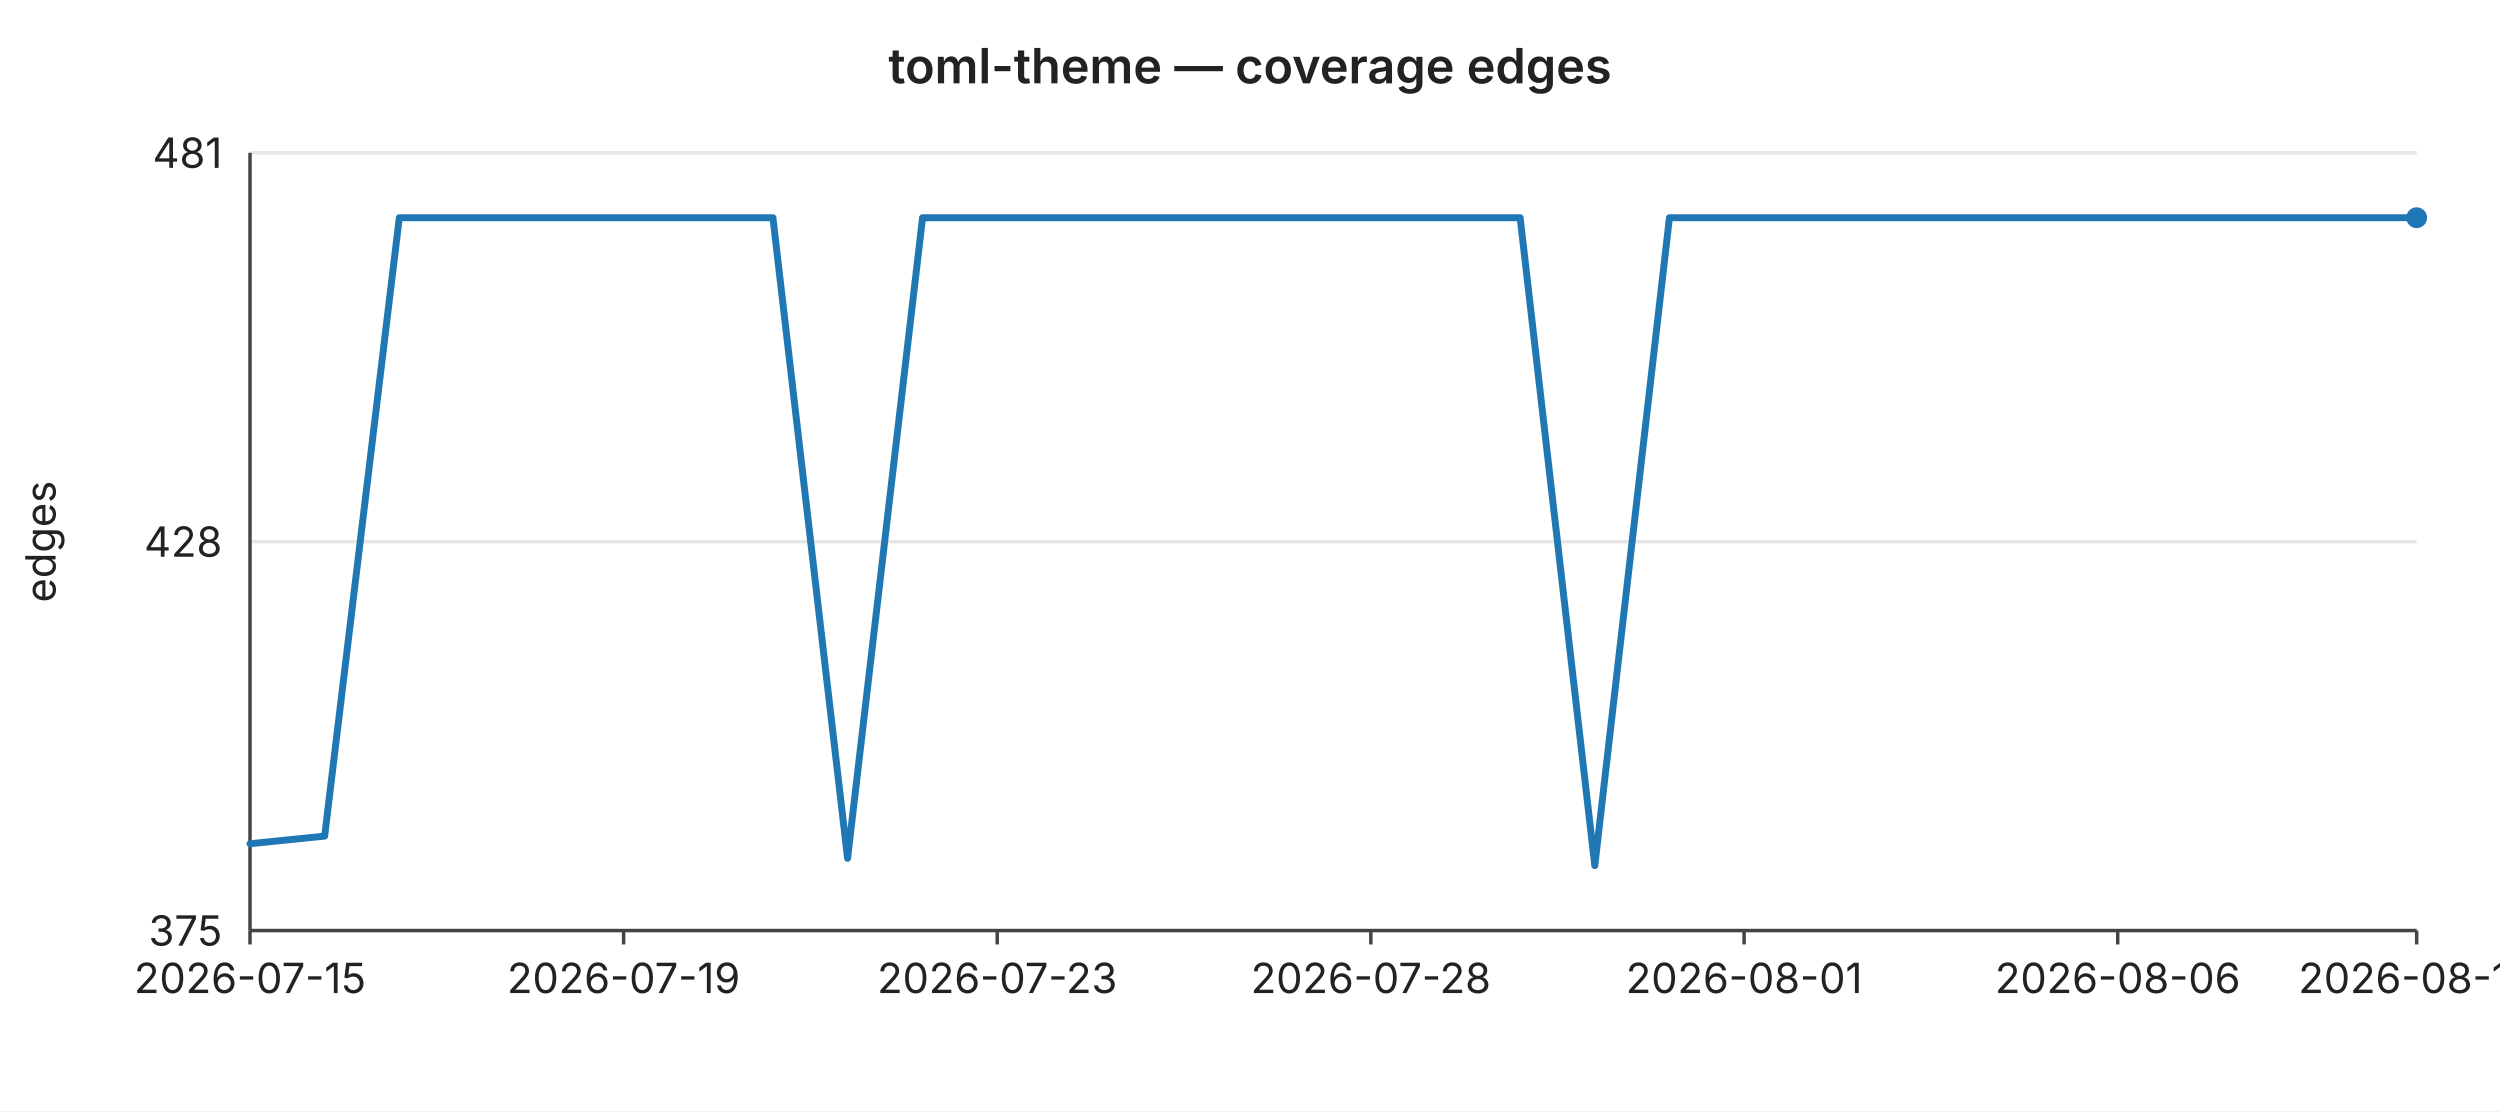
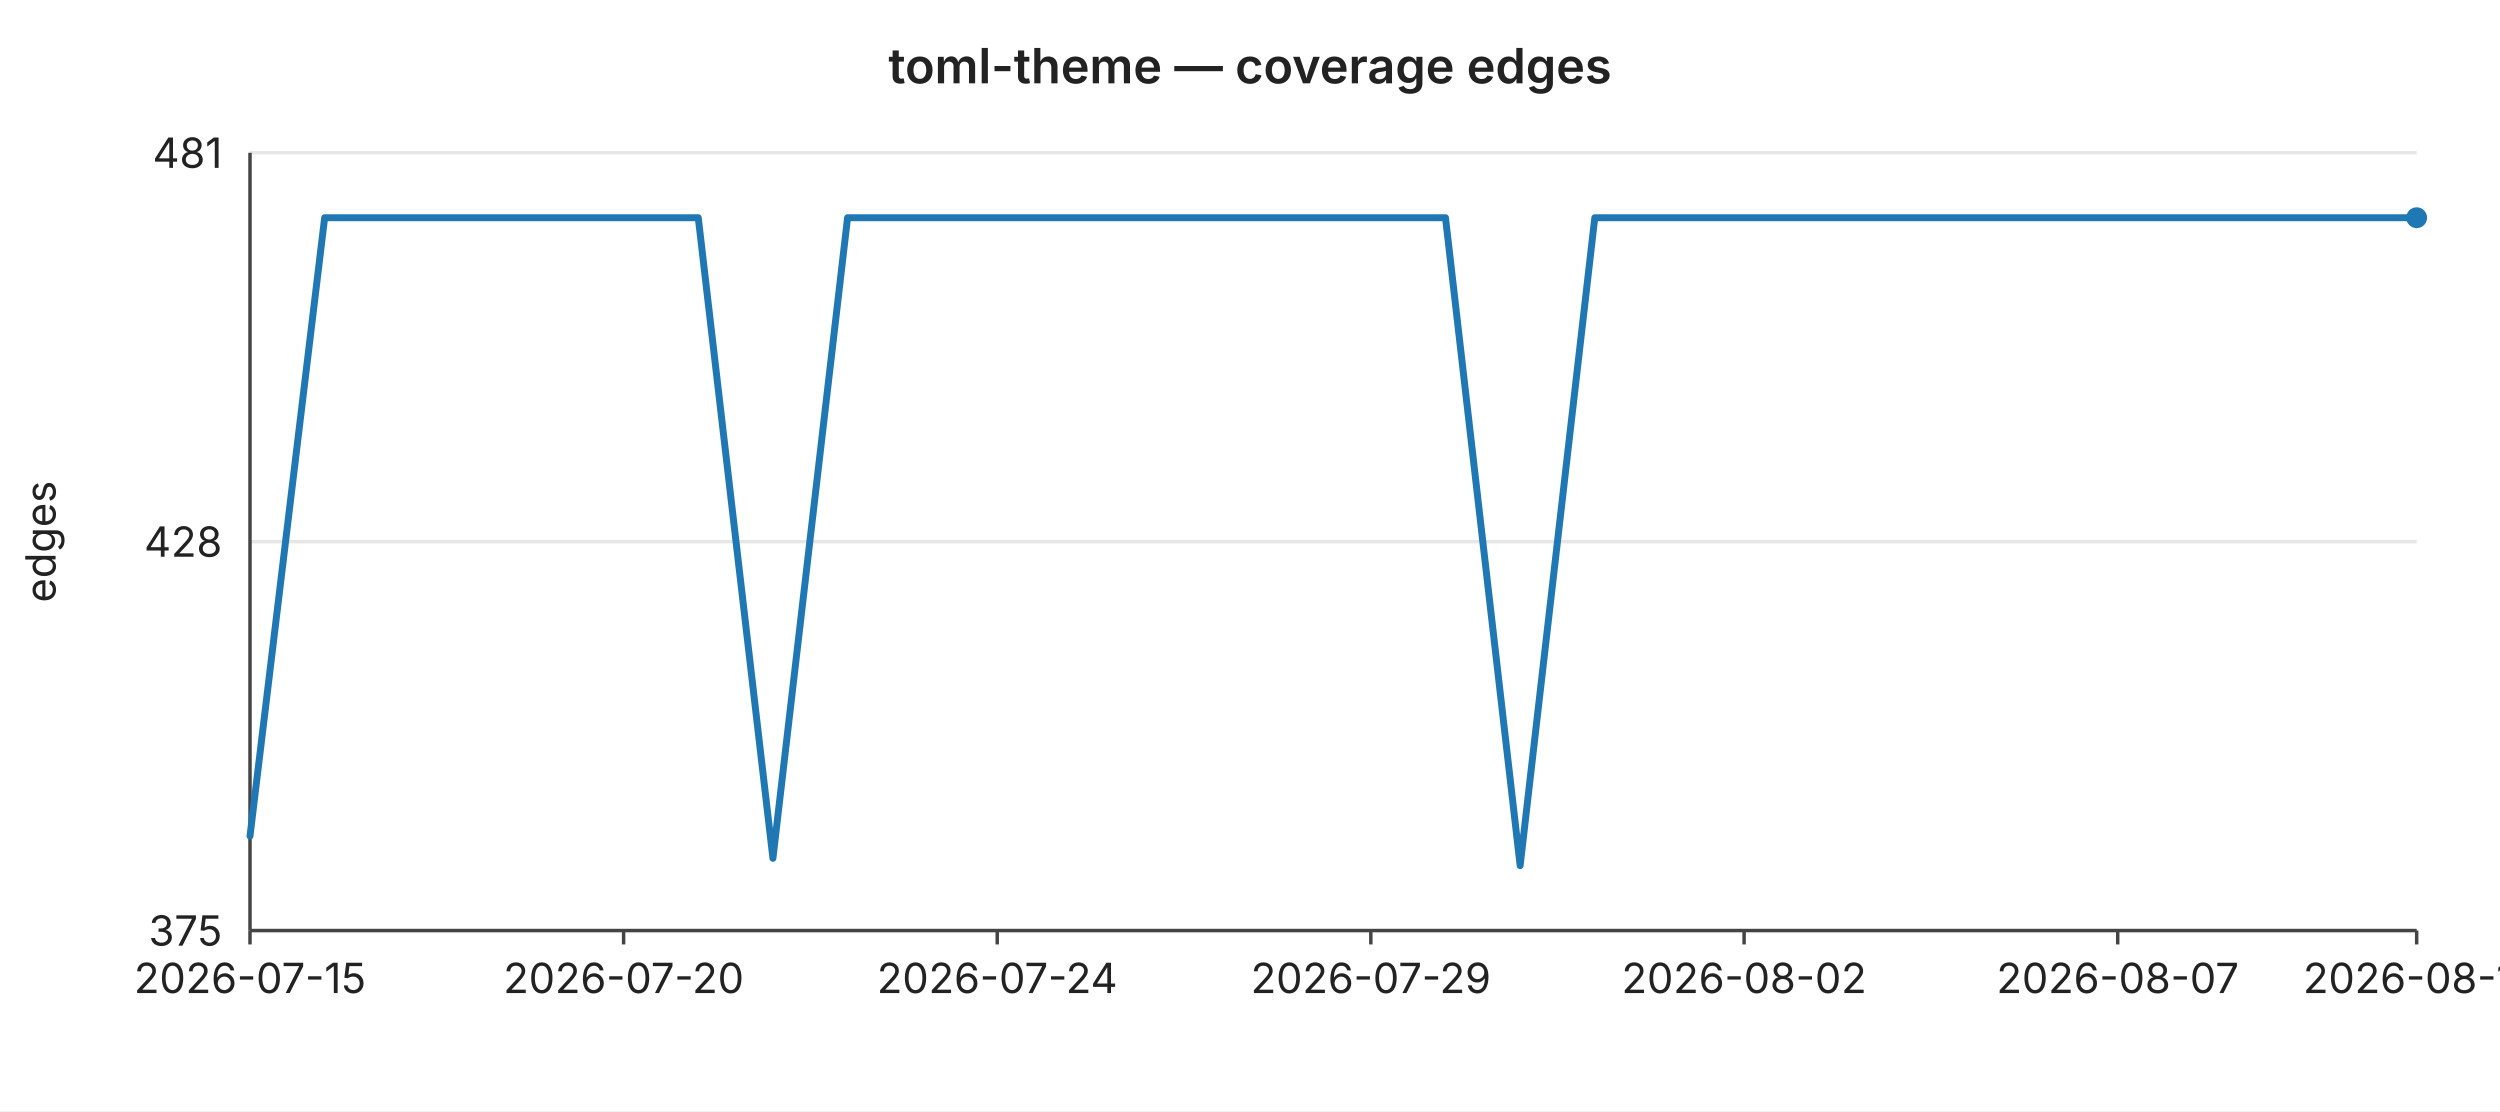
<svg xmlns="http://www.w3.org/2000/svg" width="720" height="320" viewBox="0 0 720 320" font-family="-apple-system,BlinkMacSystemFont,Segoe UI,sans-serif" font-size="12">
  <rect width="720" height="320" fill="#ffffff" />
  <text x="360" y="24" text-anchor="middle" font-size="14" font-weight="600" fill="#222">toml-theme — coverage edges</text>
  <line x1="72" y1="44.0" x2="696" y2="44.0" stroke="#e6e6e6" stroke-width="1" />
  <text x="64" y="44.0" text-anchor="end" dominant-baseline="middle" fill="#222">481</text>
  <line x1="72" y1="156.0" x2="696" y2="156.0" stroke="#e6e6e6" stroke-width="1" />
  <text x="64" y="156.0" text-anchor="end" dominant-baseline="middle" fill="#222">428</text>
  <line x1="72" y1="268.0" x2="696" y2="268.0" stroke="#e6e6e6" stroke-width="1" />
  <text x="64" y="268.0" text-anchor="end" dominant-baseline="middle" fill="#222">375</text>
  <text x="16" y="156" text-anchor="middle" fill="#222" transform="rotate(-90 16 156)">edges</text>
  <line x1="72" y1="44" x2="72" y2="268" stroke="#444" stroke-width="1" />
  <line x1="72" y1="268" x2="696" y2="268" stroke="#444" stroke-width="1" />
  <line x1="72.0" y1="268" x2="72.0" y2="272" stroke="#444" stroke-width="1" />
  <text x="72.0" y="286" text-anchor="middle" fill="#222">2026-07-15</text>
  <line x1="179.6" y1="268" x2="179.6" y2="272" stroke="#444" stroke-width="1" />
-   <text x="179.6" y="286" text-anchor="middle" fill="#222">2026-07-19</text>
+   <text x="179.6" y="286" text-anchor="middle" fill="#222">2026-07-20</text>
  <line x1="287.2" y1="268" x2="287.2" y2="272" stroke="#444" stroke-width="1" />
-   <text x="287.2" y="286" text-anchor="middle" fill="#222">2026-07-23</text>
+   <text x="287.2" y="286" text-anchor="middle" fill="#222">2026-07-24</text>
  <line x1="394.8" y1="268" x2="394.8" y2="272" stroke="#444" stroke-width="1" />
-   <text x="394.8" y="286" text-anchor="middle" fill="#222">2026-07-28</text>
+   <text x="394.8" y="286" text-anchor="middle" fill="#222">2026-07-29</text>
  <line x1="502.3" y1="268" x2="502.3" y2="272" stroke="#444" stroke-width="1" />
-   <text x="502.3" y="286" text-anchor="middle" fill="#222">2026-08-01</text>
+   <text x="502.3" y="286" text-anchor="middle" fill="#222">2026-08-02</text>
  <line x1="609.9" y1="268" x2="609.9" y2="272" stroke="#444" stroke-width="1" />
-   <text x="609.9" y="286" text-anchor="middle" fill="#222">2026-08-06</text>
+   <text x="609.9" y="286" text-anchor="middle" fill="#222">2026-08-07</text>
  <line x1="696.0" y1="268" x2="696.0" y2="272" stroke="#444" stroke-width="1" />
-   <text x="696.0" y="286" text-anchor="middle" fill="#222">2026-08-10</text>
-   <polyline fill="none" stroke="#1f77b4" stroke-width="2" stroke-linejoin="round" stroke-linecap="round" points="72.0,243.0 93.5,240.8 115.0,62.7 136.6,62.7 158.1,62.7 179.6,62.7 201.1,62.7 222.6,62.7 244.1,247.2 265.7,62.7 287.2,62.7 308.7,62.7 330.2,62.7 351.7,62.7 373.2,62.7 394.8,62.7 416.3,62.7 437.8,62.7 459.3,249.3 480.8,62.7 502.3,62.7 523.9,62.7 545.4,62.7 566.9,62.7 588.4,62.7 609.9,62.7 631.4,62.7 653.0,62.7 674.5,62.7 696.0,62.7" />
+   <text x="696.0" y="286" text-anchor="middle" fill="#222">2026-08-11</text>
+   <polyline fill="none" stroke="#1f77b4" stroke-width="2" stroke-linejoin="round" stroke-linecap="round" points="72.0,240.8 93.5,62.7 115.0,62.7 136.6,62.7 158.1,62.7 179.6,62.7 201.1,62.7 222.6,247.2 244.1,62.7 265.7,62.7 287.2,62.7 308.7,62.7 330.2,62.7 351.7,62.7 373.2,62.7 394.8,62.7 416.3,62.7 437.8,249.3 459.3,62.7 480.8,62.7 502.3,62.7 523.9,62.7 545.4,62.7 566.9,62.7 588.4,62.7 609.9,62.7 631.4,62.7 653.0,62.7 674.5,62.7 696.0,62.7" />
  <circle cx="696.0" cy="62.7" r="3" fill="#1f77b4" />
</svg>
